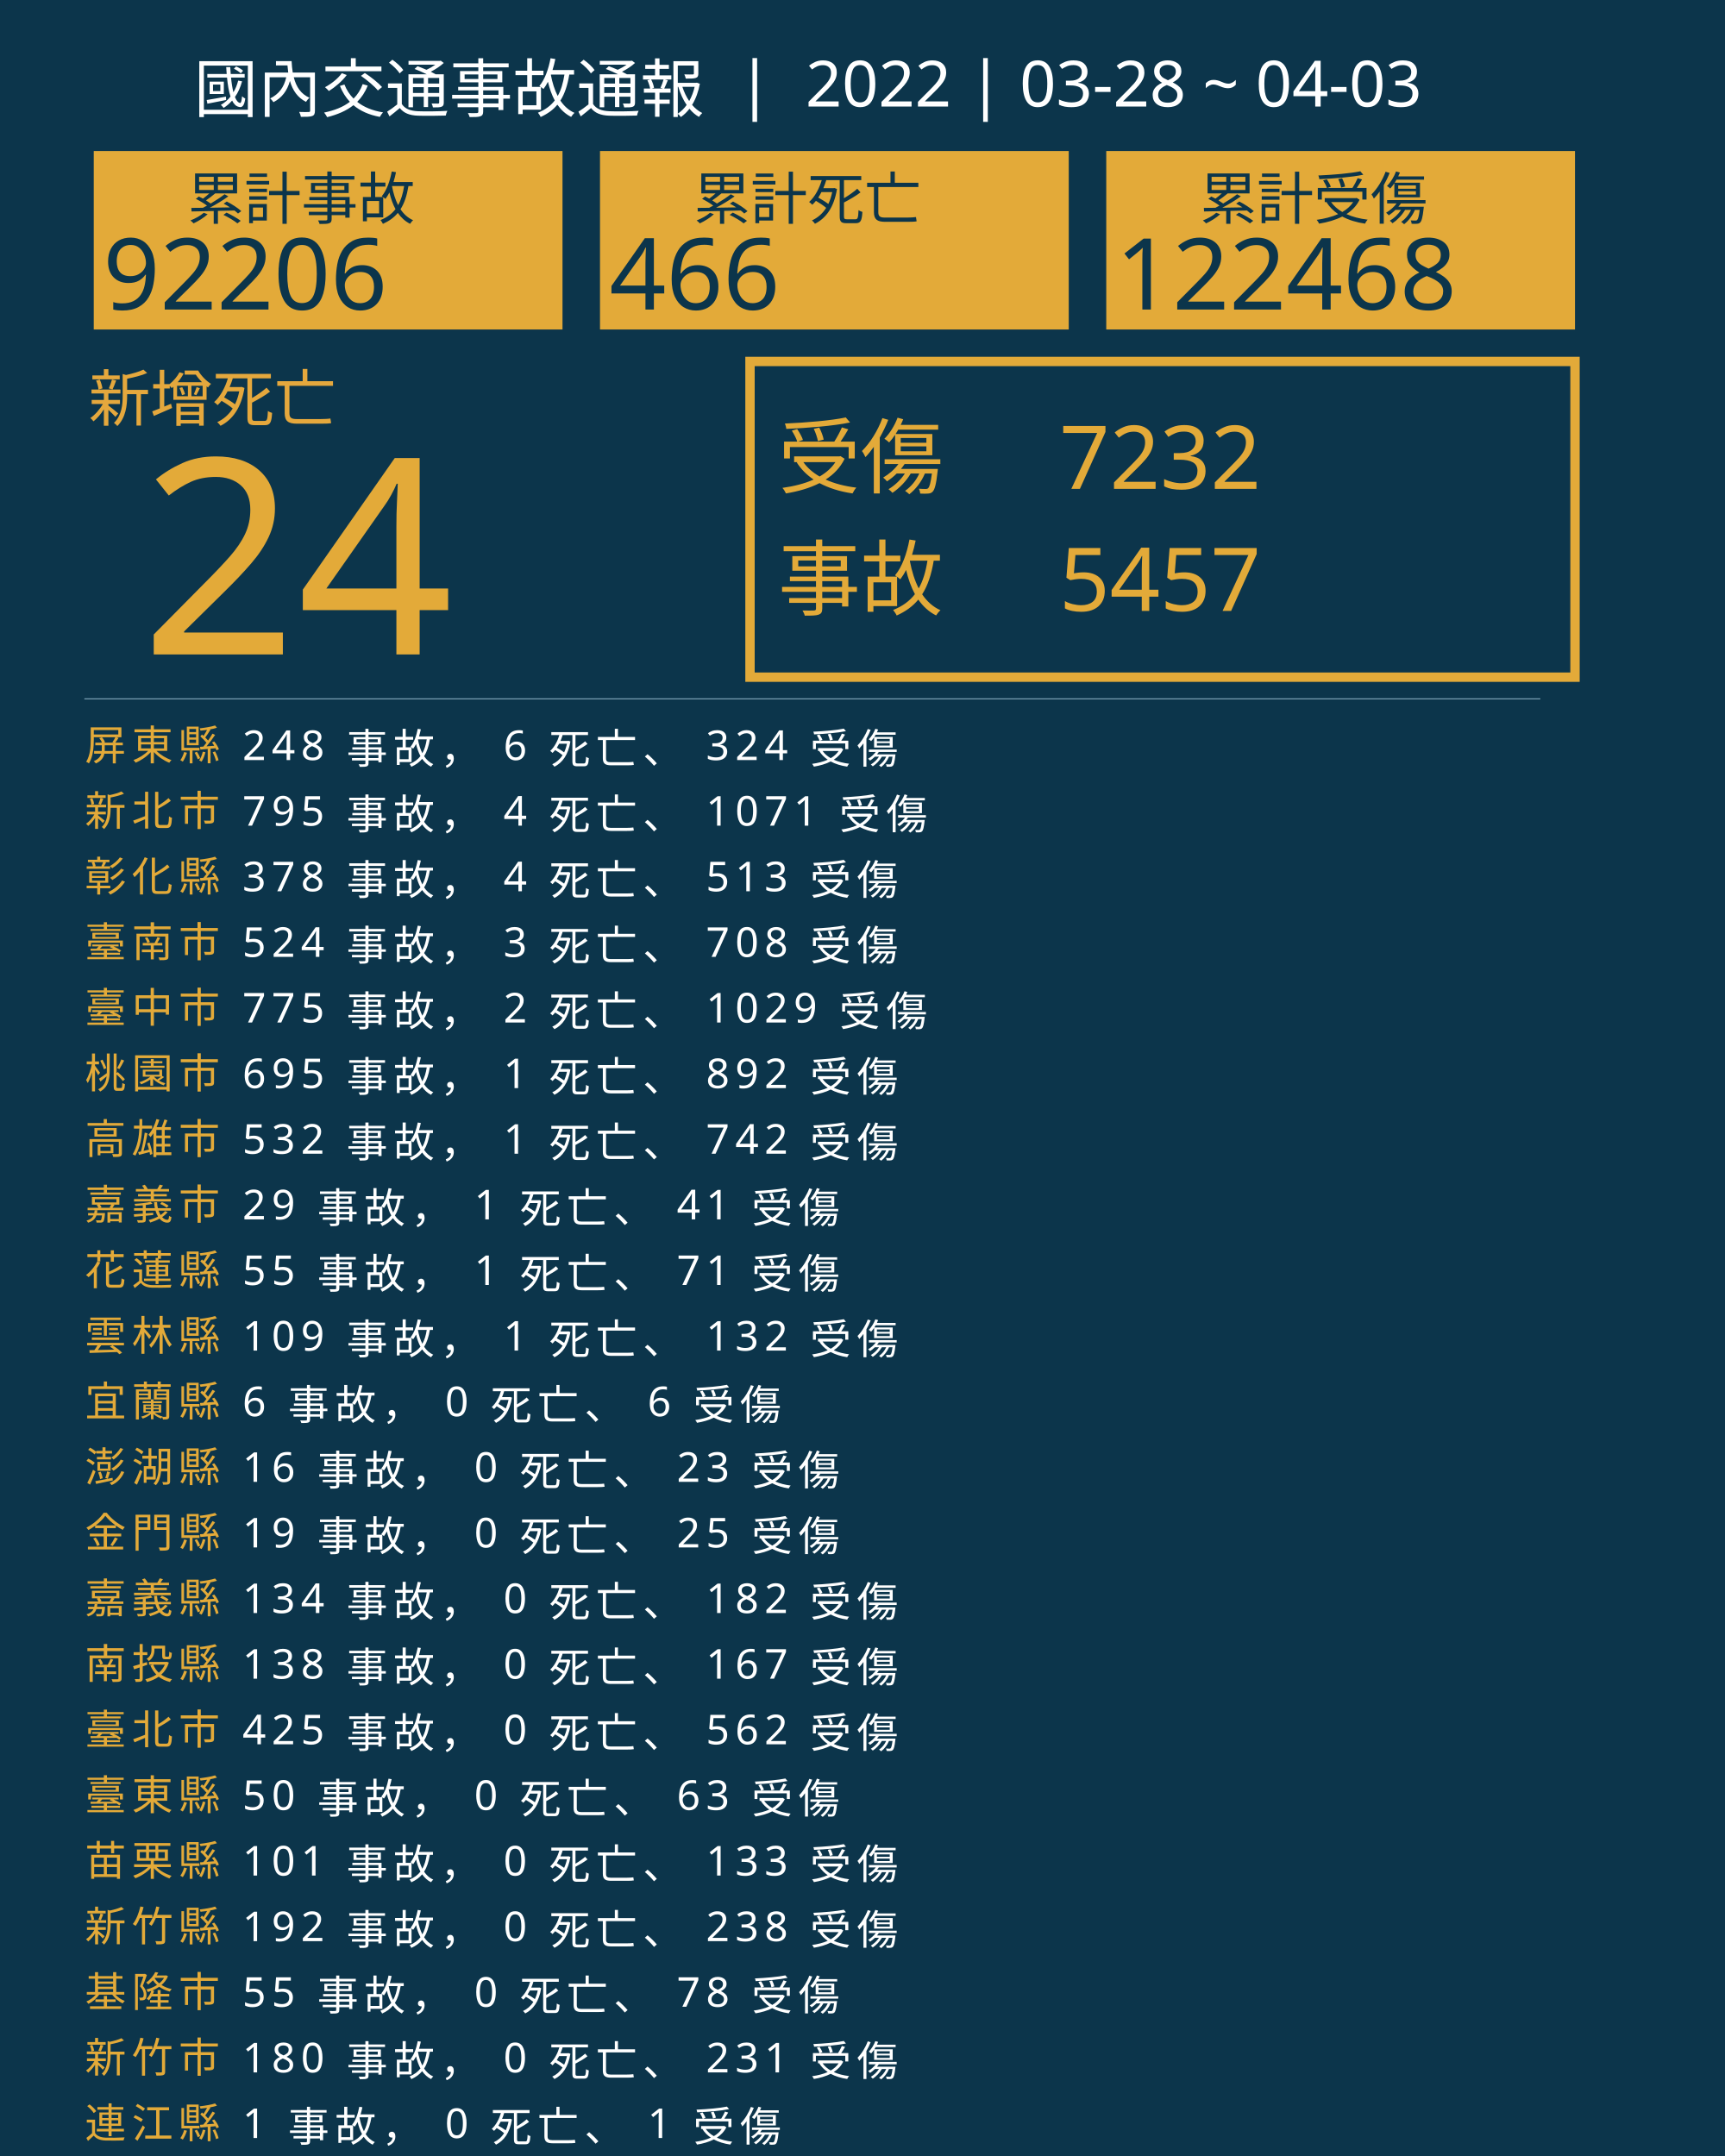
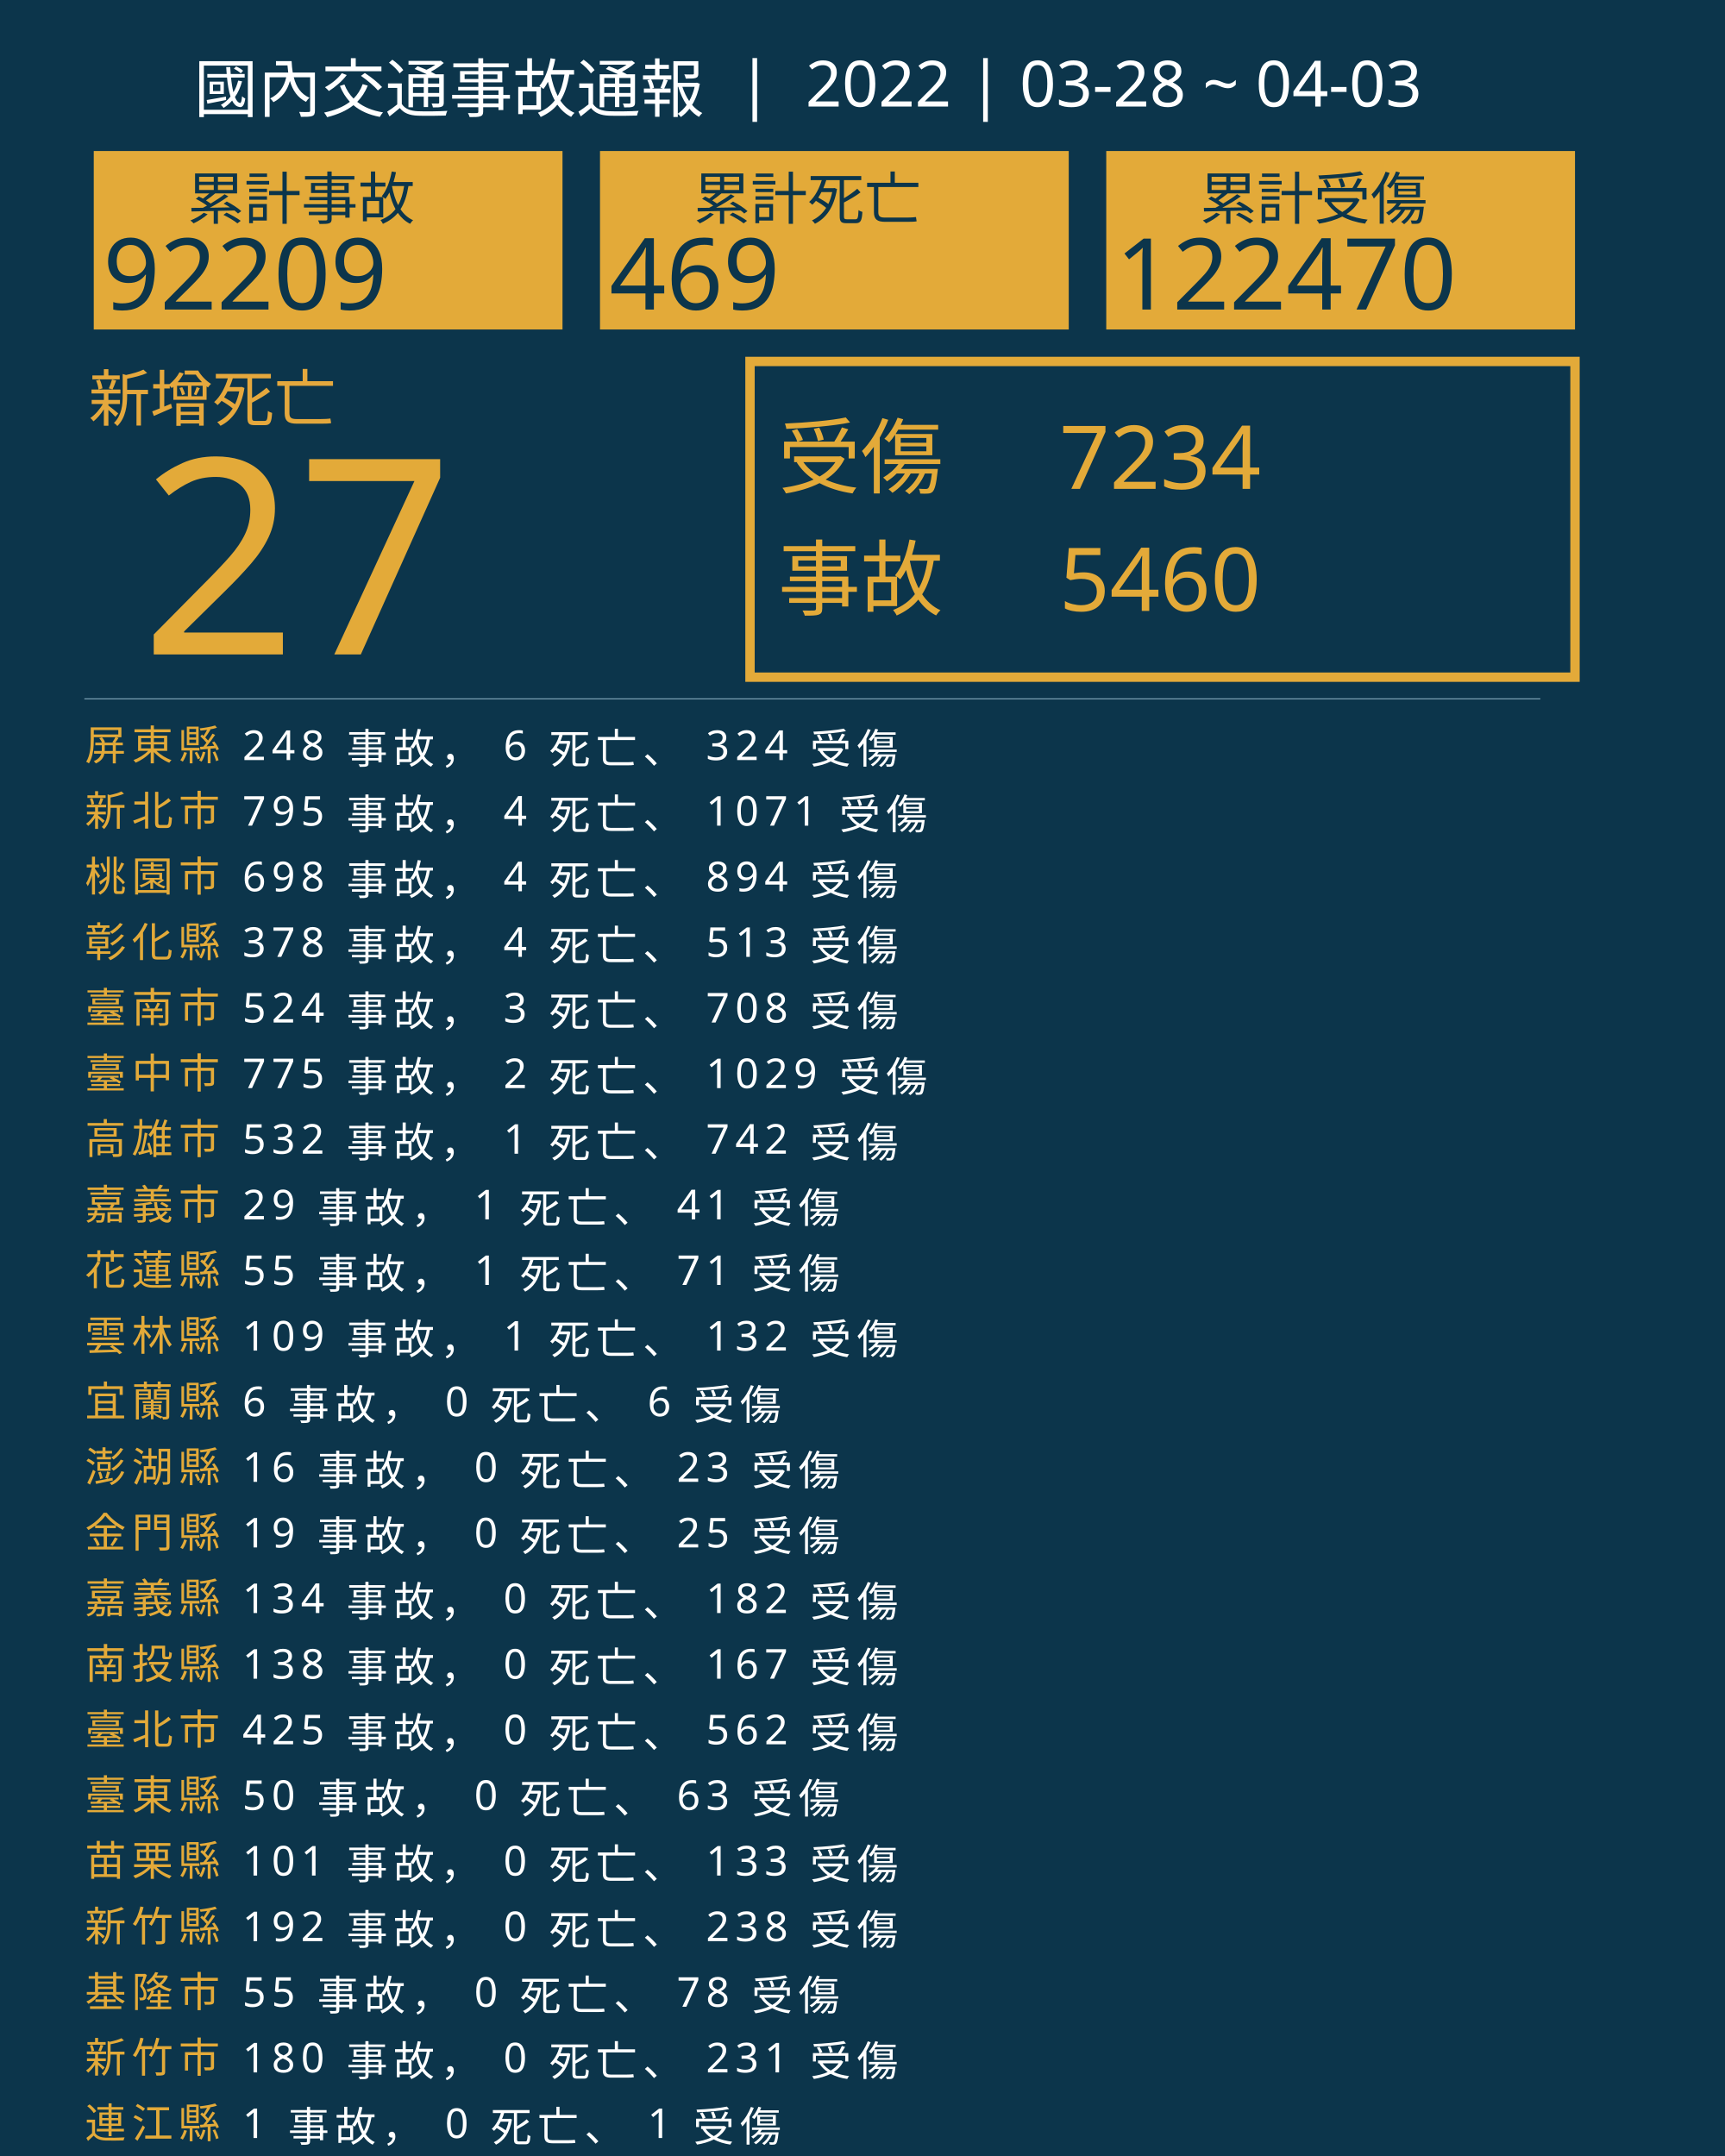
<svg xmlns="http://www.w3.org/2000/svg" version="1.1" id="圖層_1" x="0px" y="0px" viewBox="0 0 1840 2300" style="enable-background:new 0 0 1840 2300;" xml:space="preserve">
  <style type="text/css">
	.st0{fill:#0C354B;}
	.st1{fill:#E5A83D;}
	.st2{font-family:'NotoSansCJKtc-Bold-B5pc-H';}
	.st3{font-size:66px;}
	.st4{fill:#E3AA39;}
	.st5{font-family:'Arial-BoldMT';}
	.st6{font-size:291.776px;}
	.st7{fill:none;stroke:#E3AA39;stroke-miterlimit:10;stroke-width:10;}
	.st8{font-family:'NotoSansCJKtc-Light-B5pc-H';}
	.st9{font-size:88px;}
	.st10{font-family:'NotoSansCJKtc-Medium-B5pc-H';}
	.st11{font-size:94px;}
	.st12{fill:none;stroke:#8AAFC1;stroke-miterlimit:10;}
	.st13{font-size:60.649px;}
	.st14{font-size:106px;}
	.st15{fill:none;}
	.st16{font-size:44px;}
	.st17{letter-spacing:6;}
	.st18{fill:#FFFFFF;}
	.st19{letter-spacing:1;}
	.st20{font-size:68px;}
</style>
  <rect class="st0" width="1840" height="2300" />
  <text transform="matrix(1 0 0 1 94.5001 449.017)" class="st1 st2 st3">新增死亡</text>
  <g>
-     <text transform="matrix(1 0 0 1 150 698.1412)" class="st4 st5 st6">24</text>
+     <text transform="matrix(1 0 0 1 150 698.1412)" class="st4 st5 st6">27</text>
  </g>
  <g>
    <rect x="800" y="385.6" class="st7" width="880" height="336.8" />
    <g>
      <text transform="matrix(1 0 0 1 830 519.593)" class="st4 st8 st9">受傷</text>
-       <text transform="matrix(1 0 0 1 1130 521.5084)" class="st4 st10 st11">7232</text>
-       <text transform="matrix(1 0 0 1 1130 651.7274)" class="st4 st10 st11">5457</text>
+       <text transform="matrix(1 0 0 1 1130 521.5084)" class="st4 st10 st11">7234</text>
+       <text transform="matrix(1 0 0 1 1130 651.7274)" class="st4 st10 st11">5460</text>
      <text transform="matrix(1 0 0 1 830 649.4965)" class="st4 st8 st9">事故</text>
    </g>
  </g>
  <line class="st12" x1="90" y1="745.5" x2="1643" y2="745.5" />
  <g>
    <g>
      <rect x="100" y="161.1" class="st4" width="500" height="190.4" />
      <g>
        <text transform="matrix(1 0 0 1 200 233.9079)" class="st0 st10 st13">累計事故</text>
        <g>
-           <text transform="matrix(1 0 0 1 110 330.2121)" class="st0 st5 st14">92206</text>
+           <text transform="matrix(1 0 0 1 110 330.2121)" class="st0 st5 st14">92209</text>
        </g>
      </g>
    </g>
    <g>
      <rect x="640" y="161.1" class="st4" width="500" height="190.4" />
      <g>
        <text transform="matrix(1 0 0 1 740 233.908)" class="st0 st10 st13">累計死亡</text>
        <g>
-           <text transform="matrix(1 0 0 1 650 330.2122)" class="st0 st5 st14">466</text>
+           <text transform="matrix(1 0 0 1 650 330.2122)" class="st0 st5 st14">469</text>
        </g>
      </g>
    </g>
    <g>
      <rect x="1180" y="161.1" class="st4" width="500" height="190.4" />
      <g>
        <text transform="matrix(1 0 0 1 1280 233.908)" class="st0 st10 st13">累計受傷</text>
        <g>
-           <text transform="matrix(1 0 0 1 1190 330.2122)" class="st0 st5 st14">122468</text>
+           <text transform="matrix(1 0 0 1 1190 330.2122)" class="st0 st5 st14">122470</text>
        </g>
      </g>
    </g>
  </g>
  <rect x="90.6" y="772.1" class="st15" width="1141.8" height="314.8" />
  <text transform="matrix(1 0 0 1 90.5591 810.7965)">
    <tspan x="0" y="0" class="st4 st10 st16 st17">屏東縣</tspan>
    <tspan x="150.6" y="0" class="st18 st10 st16 st17"> 248 事故， 6 死亡、 324 受傷</tspan>
    <tspan x="0" y="70" class="st4 st10 st16 st17">新北市</tspan>
    <tspan x="150.6" y="70" class="st18 st10 st16 st17"> 795 事故， 4 死亡、 1071 受傷</tspan>
-     <tspan x="0" y="140" class="st4 st10 st16 st17">彰化縣</tspan>
-     <tspan x="150.6" y="140" class="st18 st10 st16 st17"> 378 事故， 4 死亡、 513 受傷</tspan>
-     <tspan x="0" y="210" class="st4 st10 st16 st17">臺南市</tspan>
-     <tspan x="150.6" y="210" class="st18 st10 st16 st17"> 524 事故， 3 死亡、 708 受傷</tspan>
-     <tspan x="0" y="280" class="st4 st10 st16 st17">臺中市</tspan>
-     <tspan x="150.6" y="280" class="st18 st10 st16 st17"> 775 事故， 2 死亡、 1029 受傷</tspan>
-     <tspan x="0" y="350" class="st4 st10 st16 st17">桃園市</tspan>
-     <tspan x="150.6" y="350" class="st18 st10 st16 st17"> 695 事故， 1 死亡、 892 受傷</tspan>
+     <tspan x="0" y="140" class="st4 st10 st16 st17">桃園市</tspan>
+     <tspan x="150.6" y="140" class="st18 st10 st16 st17"> 698 事故， 4 死亡、 894 受傷</tspan>
+     <tspan x="0" y="210" class="st4 st10 st16 st17">彰化縣</tspan>
+     <tspan x="150.6" y="210" class="st18 st10 st16 st17"> 378 事故， 4 死亡、 513 受傷</tspan>
+     <tspan x="0" y="280" class="st4 st10 st16 st17">臺南市</tspan>
+     <tspan x="150.6" y="280" class="st18 st10 st16 st17"> 524 事故， 3 死亡、 708 受傷</tspan>
+     <tspan x="0" y="350" class="st4 st10 st16 st17">臺中市</tspan>
+     <tspan x="150.6" y="350" class="st18 st10 st16 st17"> 775 事故， 2 死亡、 1029 受傷</tspan>
    <tspan x="0" y="420" class="st4 st10 st16 st17">高雄市</tspan>
    <tspan x="150.6" y="420" class="st18 st10 st16 st17"> 532 事故， 1 死亡、 742 受傷</tspan>
    <tspan x="0" y="490" class="st4 st10 st16 st17">嘉義市</tspan>
    <tspan x="150.6" y="490" class="st18 st10 st16 st17"> 29 事故， 1 死亡、 41 受傷</tspan>
    <tspan x="0" y="560" class="st4 st10 st16 st17">花蓮縣</tspan>
    <tspan x="150.6" y="560" class="st18 st10 st16 st17"> 55 事故， 1 死亡、 71 受傷</tspan>
    <tspan x="0" y="630" class="st4 st10 st16 st17">雲林縣</tspan>
    <tspan x="150.6" y="630" class="st18 st10 st16 st17"> 109 事故， 1 死亡、 132 受傷</tspan>
    <tspan x="0" y="700" class="st4 st10 st16 st17">宜蘭縣</tspan>
    <tspan x="150.6" y="700" class="st18 st10 st16 st17"> 6 事故， 0 死亡、 6 受傷</tspan>
    <tspan x="0" y="770" class="st4 st10 st16 st17">澎湖縣</tspan>
    <tspan x="150.6" y="770" class="st18 st10 st16 st17"> 16 事故， 0 死亡、 23 受傷</tspan>
    <tspan x="0" y="840" class="st4 st10 st16 st17">金門縣</tspan>
    <tspan x="150.6" y="840" class="st18 st10 st16 st17"> 19 事故， 0 死亡、 25 受傷</tspan>
    <tspan x="0" y="910" class="st4 st10 st16 st17">嘉義縣</tspan>
    <tspan x="150.6" y="910" class="st18 st10 st16 st17"> 134 事故， 0 死亡、 182 受傷</tspan>
    <tspan x="0" y="980" class="st4 st10 st16 st17">南投縣</tspan>
    <tspan x="150.6" y="980" class="st18 st10 st16 st17"> 138 事故， 0 死亡、 167 受傷</tspan>
    <tspan x="0" y="1050" class="st4 st10 st16 st17">臺北市</tspan>
    <tspan x="150.6" y="1050" class="st18 st10 st16 st17"> 425 事故， 0 死亡、 562 受傷</tspan>
    <tspan x="0" y="1120" class="st4 st10 st16 st17">臺東縣</tspan>
    <tspan x="150.6" y="1120" class="st18 st10 st16 st17"> 50 事故， 0 死亡、 63 受傷</tspan>
    <tspan x="0" y="1190" class="st4 st10 st16 st17">苗栗縣</tspan>
    <tspan x="150.6" y="1190" class="st18 st10 st16 st17"> 101 事故， 0 死亡、 133 受傷</tspan>
    <tspan x="0" y="1260" class="st4 st10 st16 st17">新竹縣</tspan>
    <tspan x="150.6" y="1260" class="st18 st10 st16 st17"> 192 事故， 0 死亡、 238 受傷</tspan>
    <tspan x="0" y="1330" class="st4 st10 st16 st17">基隆市</tspan>
    <tspan x="150.6" y="1330" class="st18 st10 st16 st17"> 55 事故， 0 死亡、 78 受傷</tspan>
    <tspan x="0" y="1400" class="st4 st10 st16 st17">新竹市</tspan>
    <tspan x="150.6" y="1400" class="st18 st10 st16 st17"> 180 事故， 0 死亡、 231 受傷</tspan>
    <tspan x="0" y="1470" class="st4 st10 st16 st17">連江縣</tspan>
    <tspan x="150.6" y="1470" class="st18 st10 st16 st17"> 1 事故， 0 死亡、 1 受傷</tspan>
  </text>
  <text transform="matrix(1 0 0 1 207 119.2712)" class="st18 st8 st20">國內交通事故通報  |  2022 | 03-28 ~ 04-03</text>
</svg>
